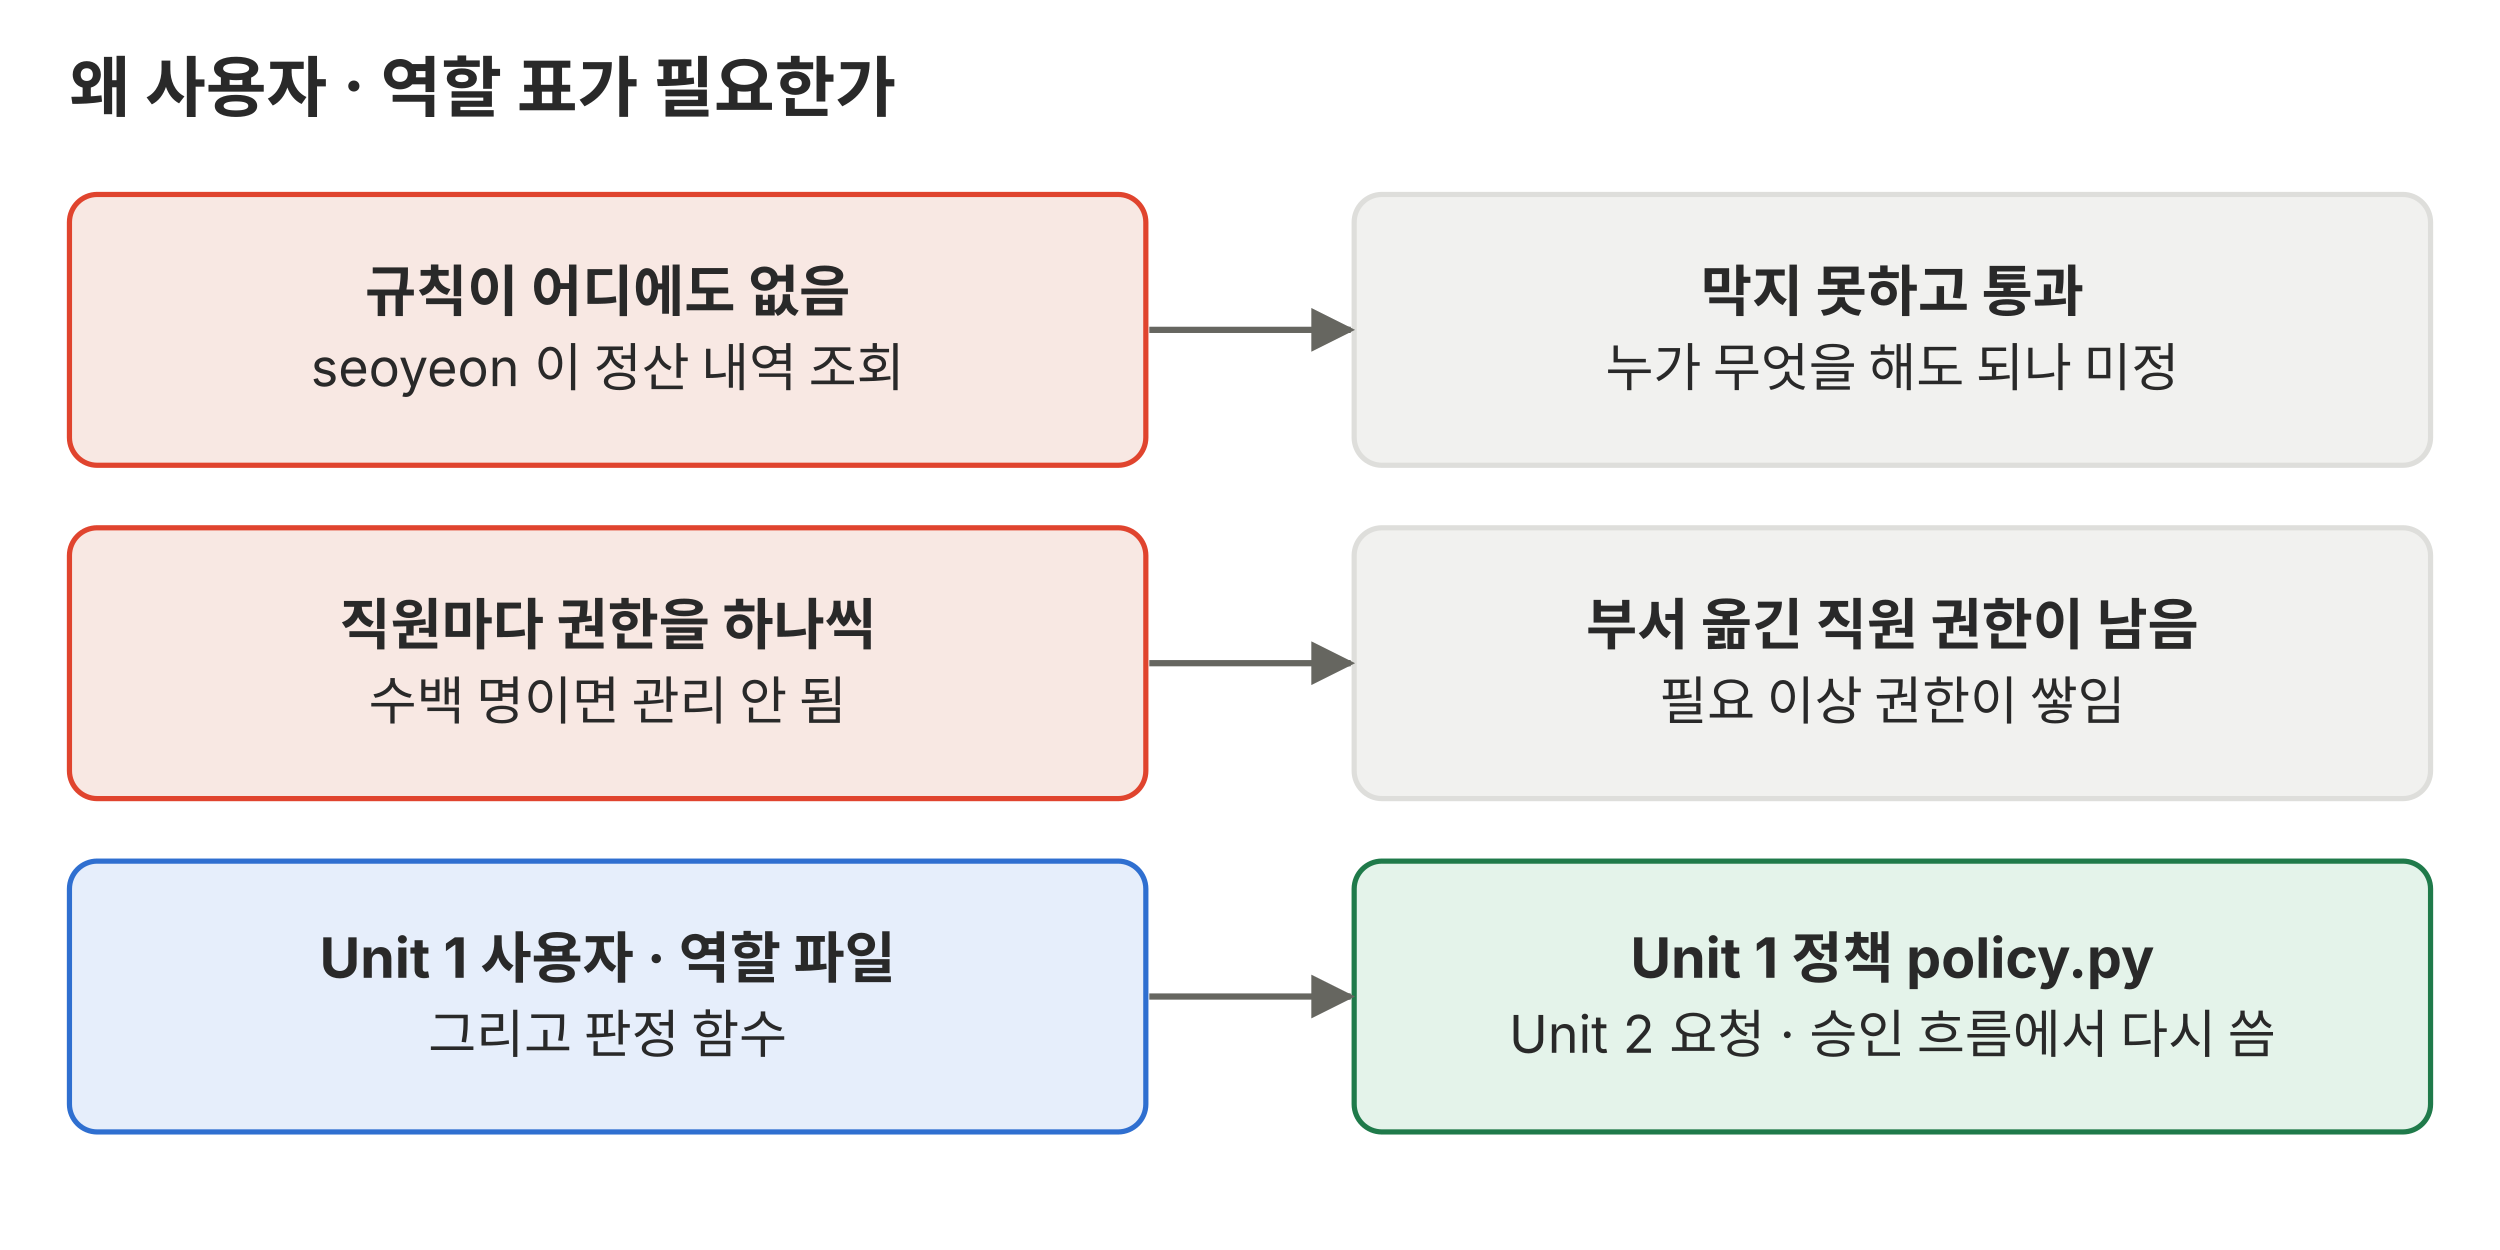
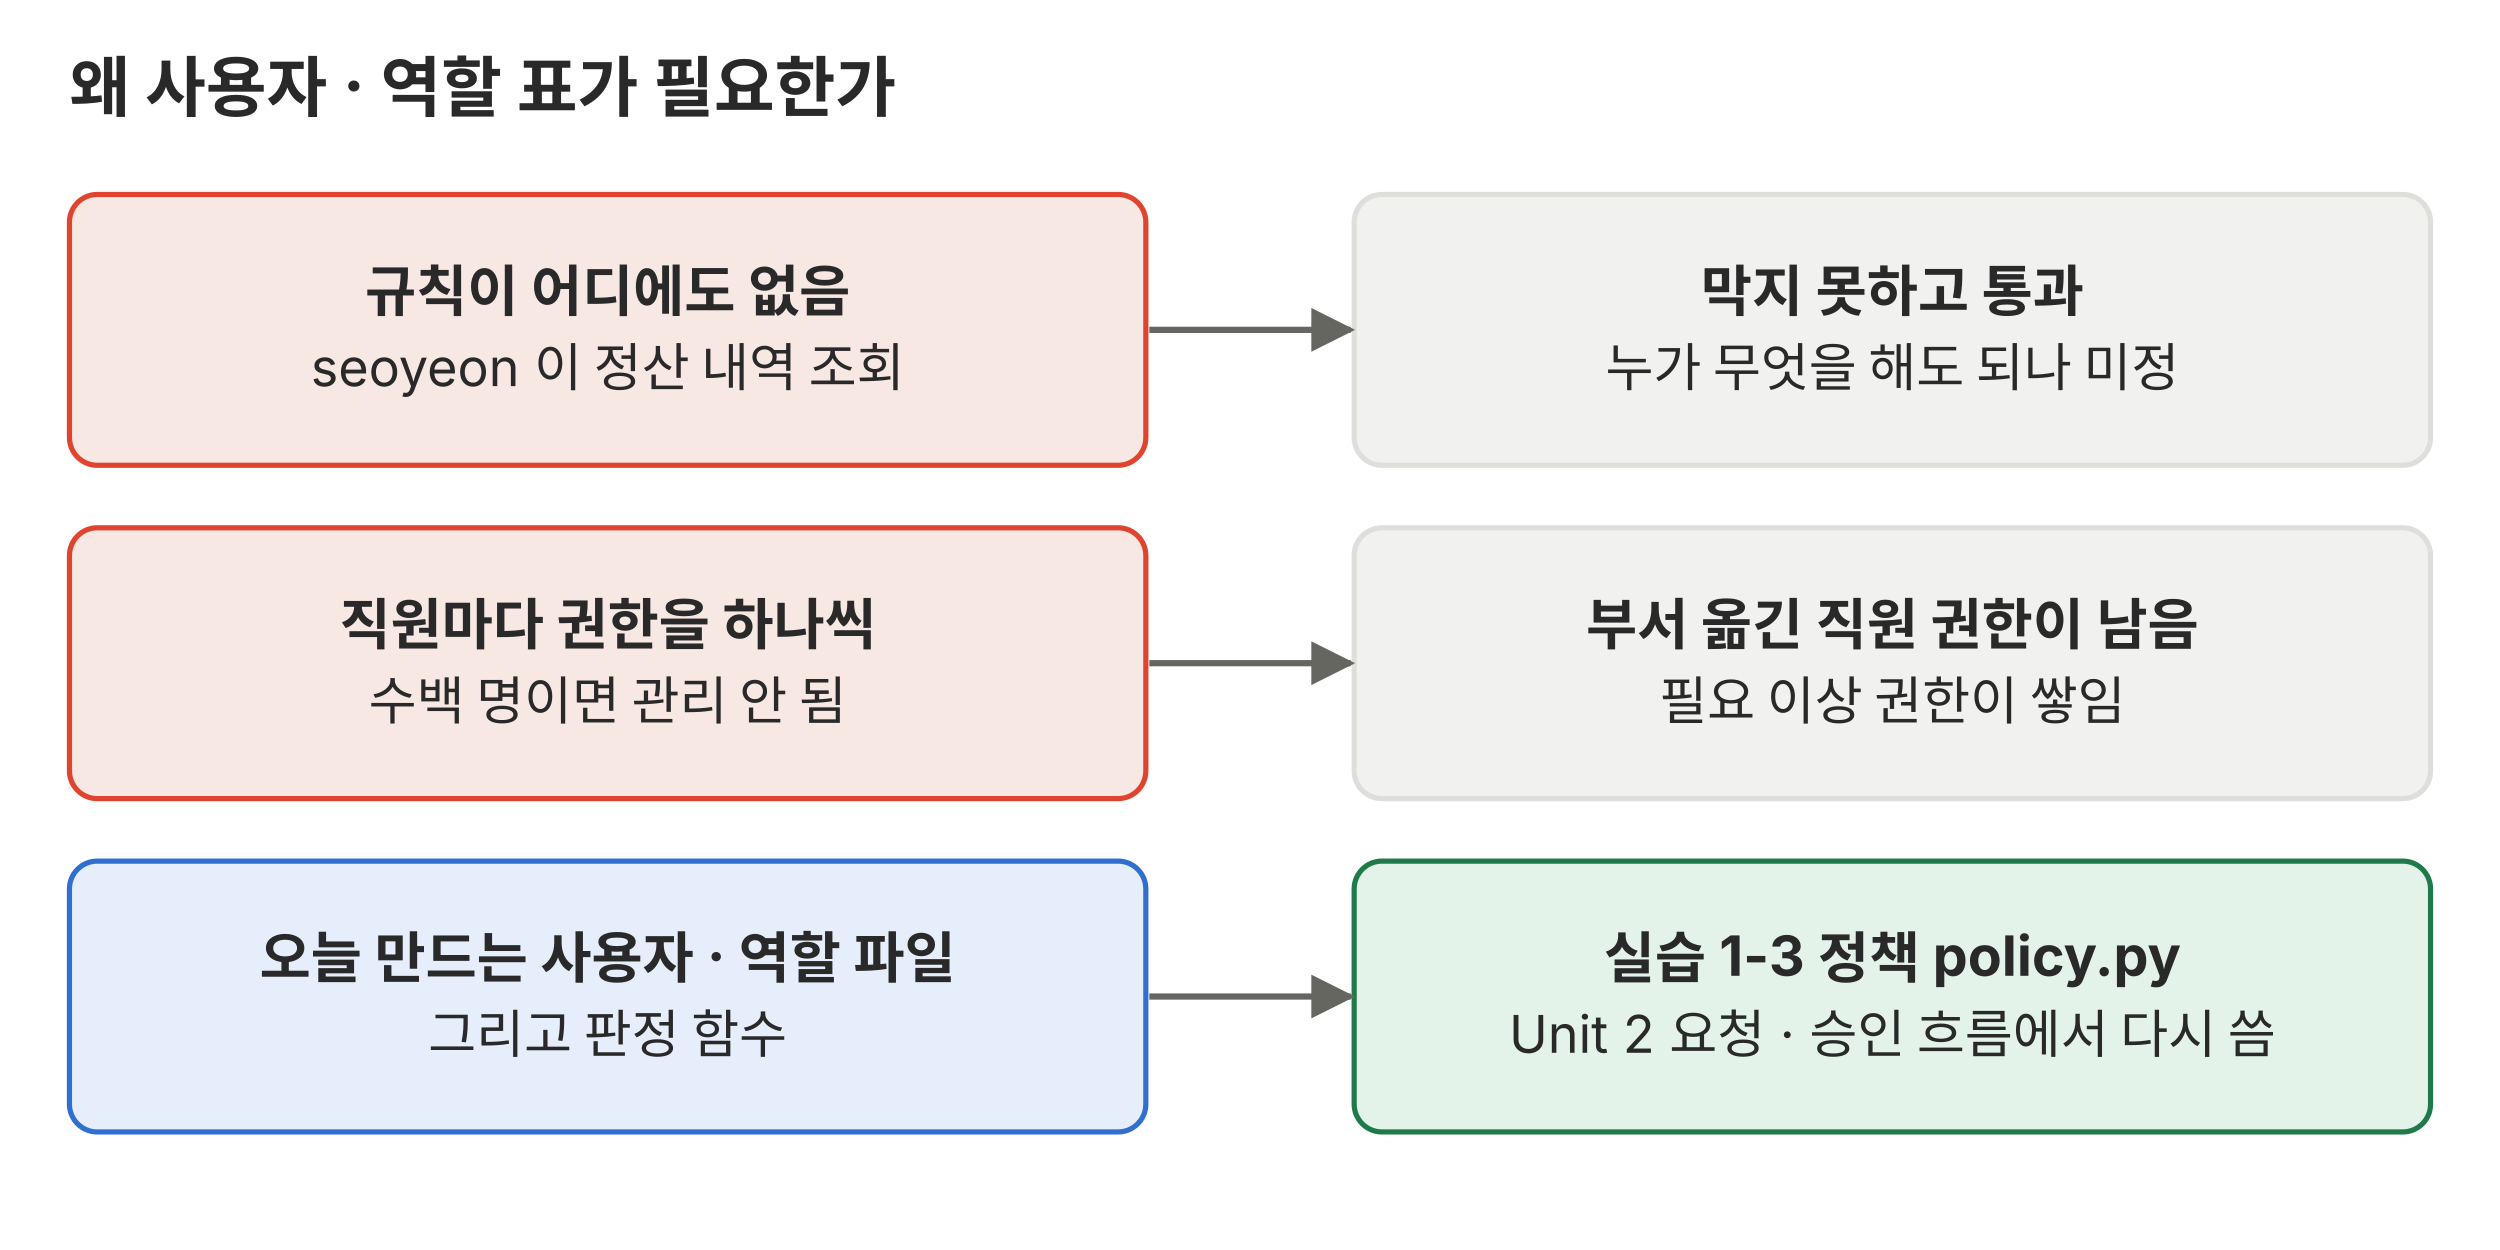
<svg xmlns="http://www.w3.org/2000/svg" viewBox="0 0 720 360" role="img">
  <defs>
    <marker id="a-p02" viewBox="0 0 10 10" refX="9" refY="5" markerWidth="7" markerHeight="7" orient="auto-start-reverse">
      <path d="M0,0 L10,5 L0,10 z" fill="#666660" />
    </marker>
  </defs>
  <g font-family="Pretendard, 'Noto Sans KR', -apple-system, 'Segoe UI', sans-serif">
    <text x="20" y="32" font-size="19" fill="#292929" font-weight="700">왜 사용자 · 역할 표가 필요한가</text>
    <rect x="20" y="56" width="310" height="78" rx="8" fill="#f8e8e3" stroke="#e0442e" stroke-width="1.5" />
    <text x="175" y="89.6" font-size="16" fill="#292929" text-anchor="middle" font-weight="700">규칙이 어디에도 없음</text>
    <text x="175" y="111.2" font-size="15" fill="#292929" text-anchor="middle">seoyeon 이 정산 내역 조회</text>
    <rect x="390" y="56" width="310" height="78" rx="8" fill="#f1f1ef" stroke="#dededb" stroke-width="1.5" />
    <text x="545" y="89.6" font-size="16" fill="#292929" text-anchor="middle" font-weight="700">막지 못하고 통과</text>
    <text x="545" y="111.2" font-size="15" fill="#292929" text-anchor="middle">누가 무엇을 해도 되나 미정</text>
    <polyline points="331,95 389,95" fill="none" stroke="#666660" stroke-width="1.8" marker-end="url(#a-p02)" />
    <rect x="20" y="152" width="310" height="78" rx="8" fill="#f8e8e3" stroke="#e0442e" stroke-width="1.5" />
    <text x="175" y="185.6" font-size="16" fill="#292929" text-anchor="middle" font-weight="700">직원마다 권한을 하나씩</text>
    <text x="175" y="207.2" font-size="15" fill="#292929" text-anchor="middle">수백 명이면 관리 안 됨</text>
    <rect x="390" y="152" width="310" height="78" rx="8" fill="#f1f1ef" stroke="#dededb" stroke-width="1.5" />
    <text x="545" y="185.6" font-size="16" fill="#292929" text-anchor="middle" font-weight="700">부서 옮긴 직원 권한이 남음</text>
    <text x="545" y="207.2" font-size="15" fill="#292929" text-anchor="middle">필요 이상 권한이 쌓임</text>
    <polyline points="331,191 389,191" fill="none" stroke="#666660" stroke-width="1.8" marker-end="url(#a-p02)" />
    <rect x="20" y="248" width="310" height="78" rx="8" fill="#e6eefb" stroke="#2f6fd0" stroke-width="1.5" />
-     <text x="175" y="281.6" font-size="16" fill="#292929" text-anchor="middle" font-weight="700">Unit 1 사용자 · 역할 파일</text>
+     <text x="175" y="281.6" font-size="16" fill="#292929" text-anchor="middle" font-weight="700">오늘 만드는 사용자 · 역할 파일</text>
    <text x="175" y="303.2" font-size="15" fill="#292929" text-anchor="middle">그리고 판정 함수</text>
    <rect x="390" y="248" width="310" height="78" rx="8" fill="#e4f3ea" stroke="#1f7a4a" stroke-width="1.5" />
-     <text x="545" y="281.6" font-size="16" fill="#292929" text-anchor="middle" font-weight="700">Unit 1 정책 policy.py</text>
+     <text x="545" y="281.6" font-size="16" fill="#292929" text-anchor="middle" font-weight="700">실습 1-3 정책 policy.py</text>
    <text x="545" y="303.2" font-size="15" fill="#292929" text-anchor="middle">Unit 2 요청 · 승인 흐름에서 다시 씀</text>
    <polyline points="331,287 389,287" fill="none" stroke="#666660" stroke-width="1.8" marker-end="url(#a-p02)" />
  </g>
</svg>
